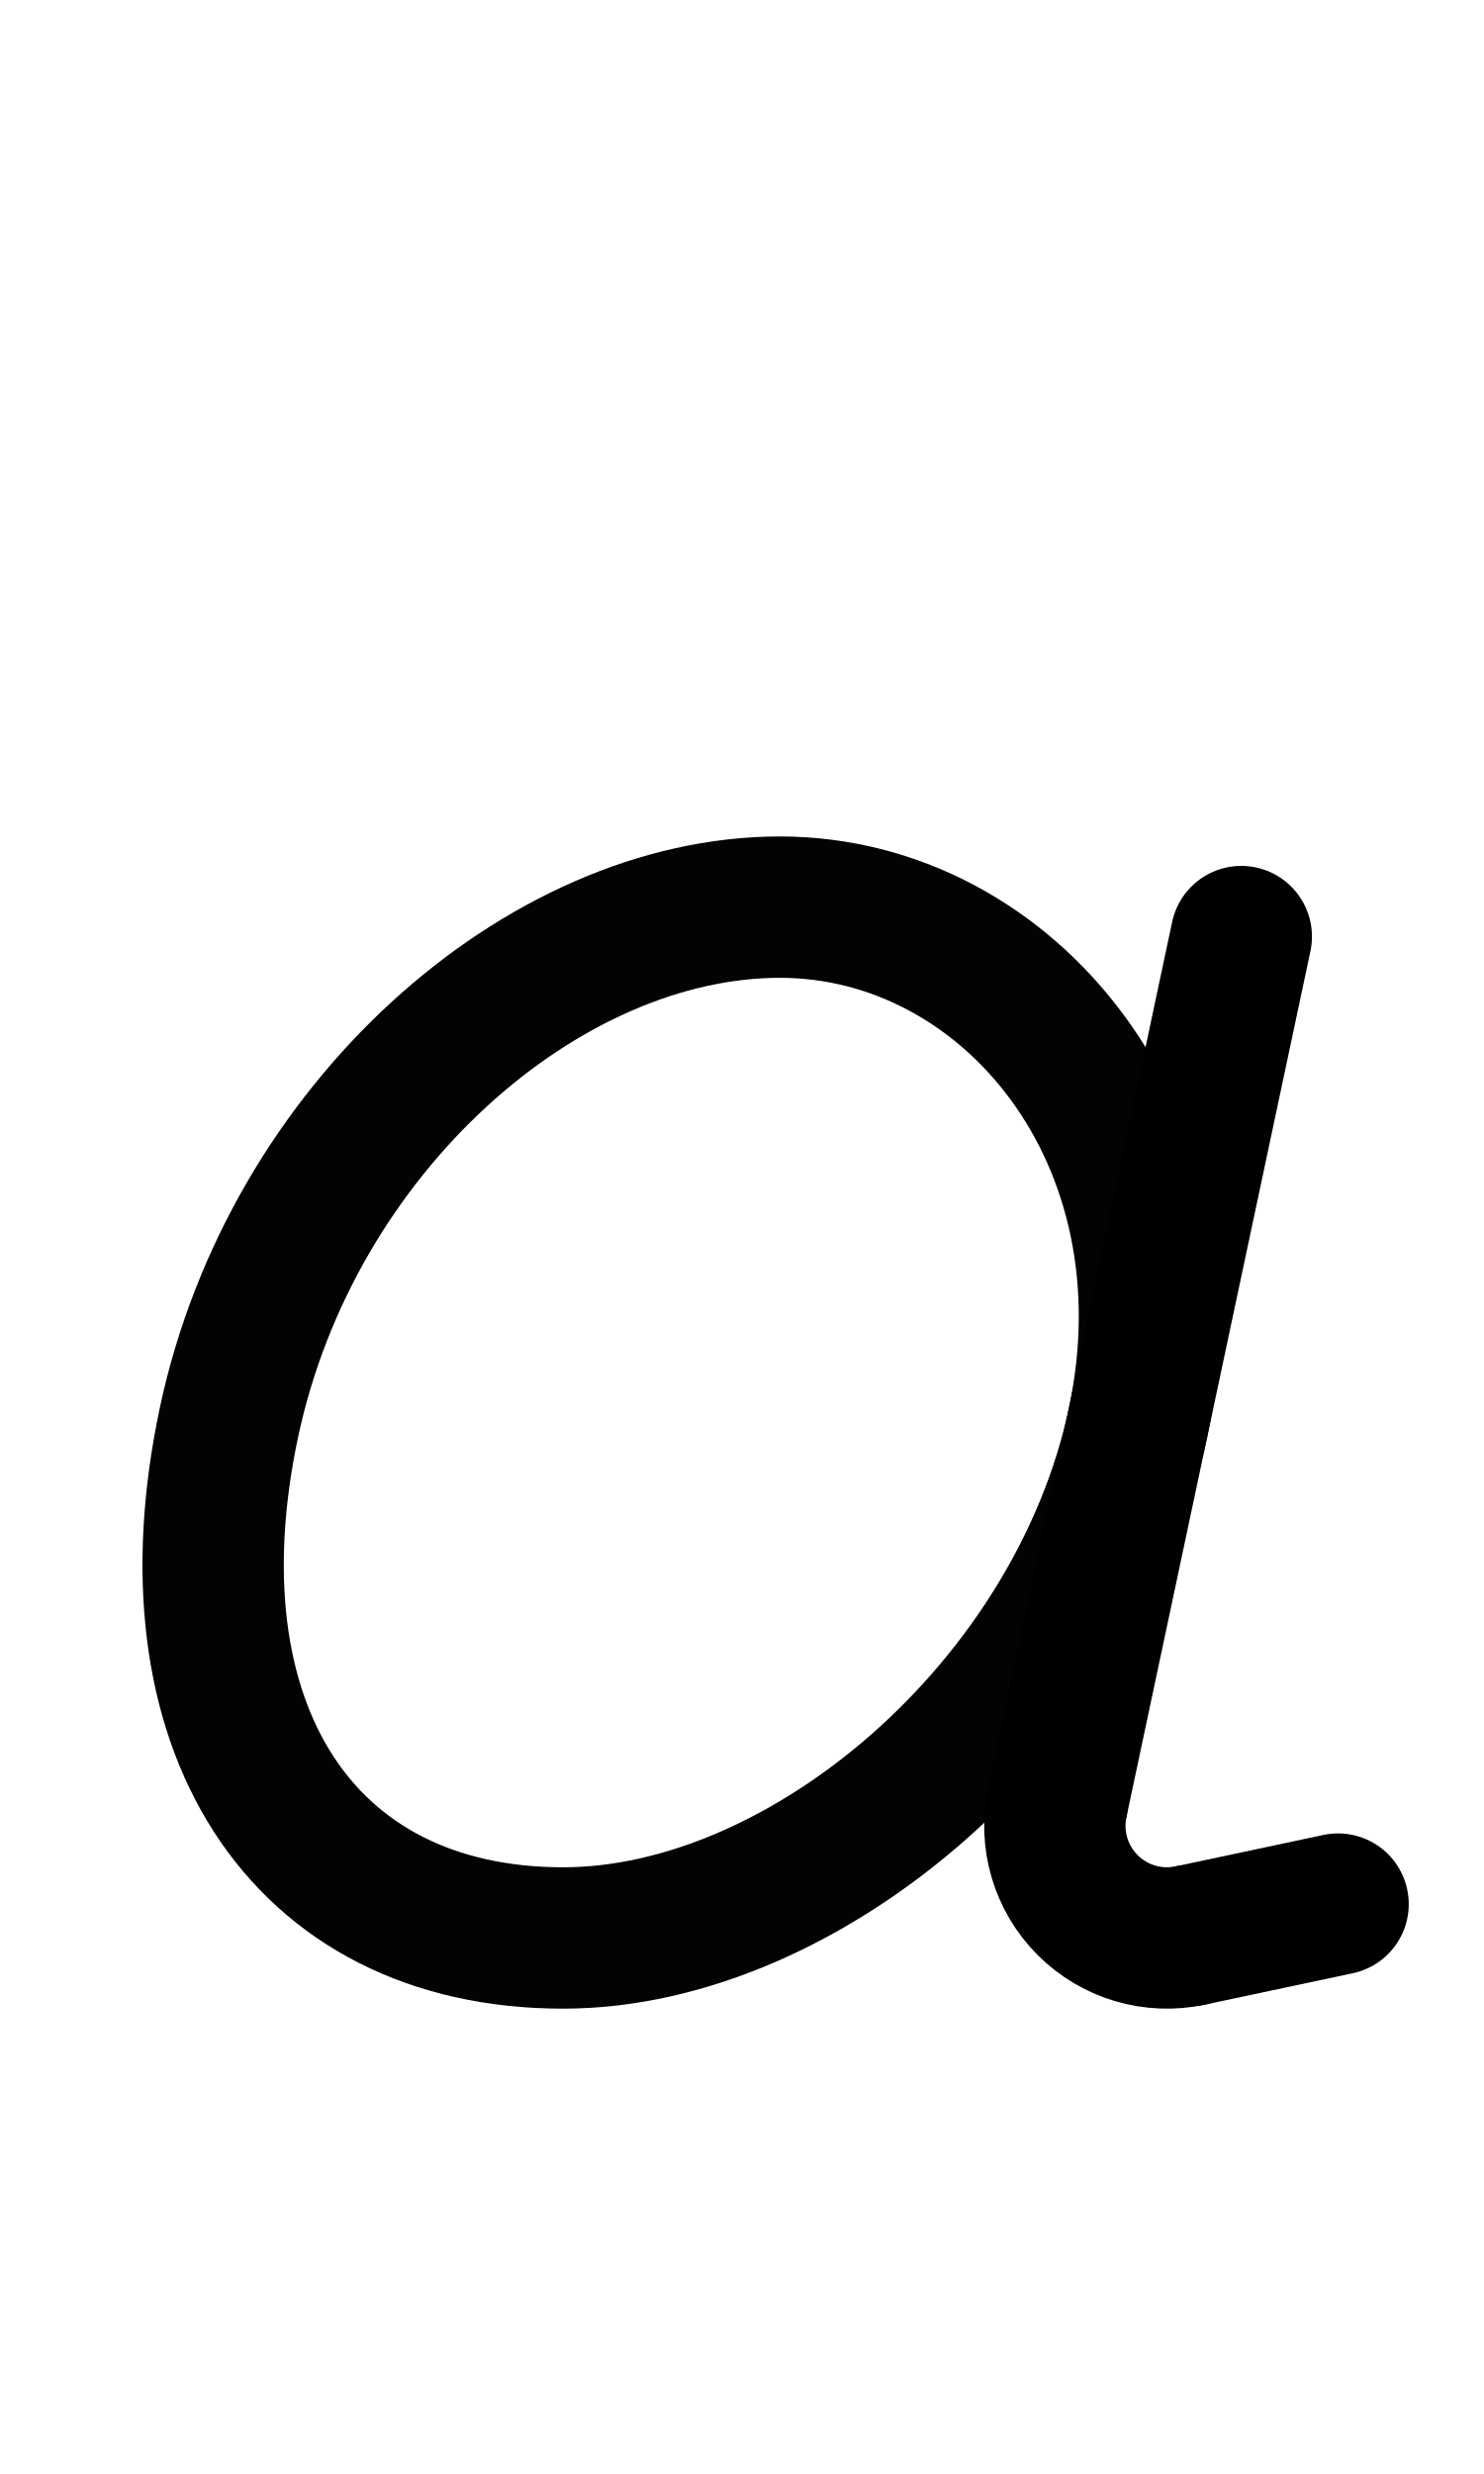
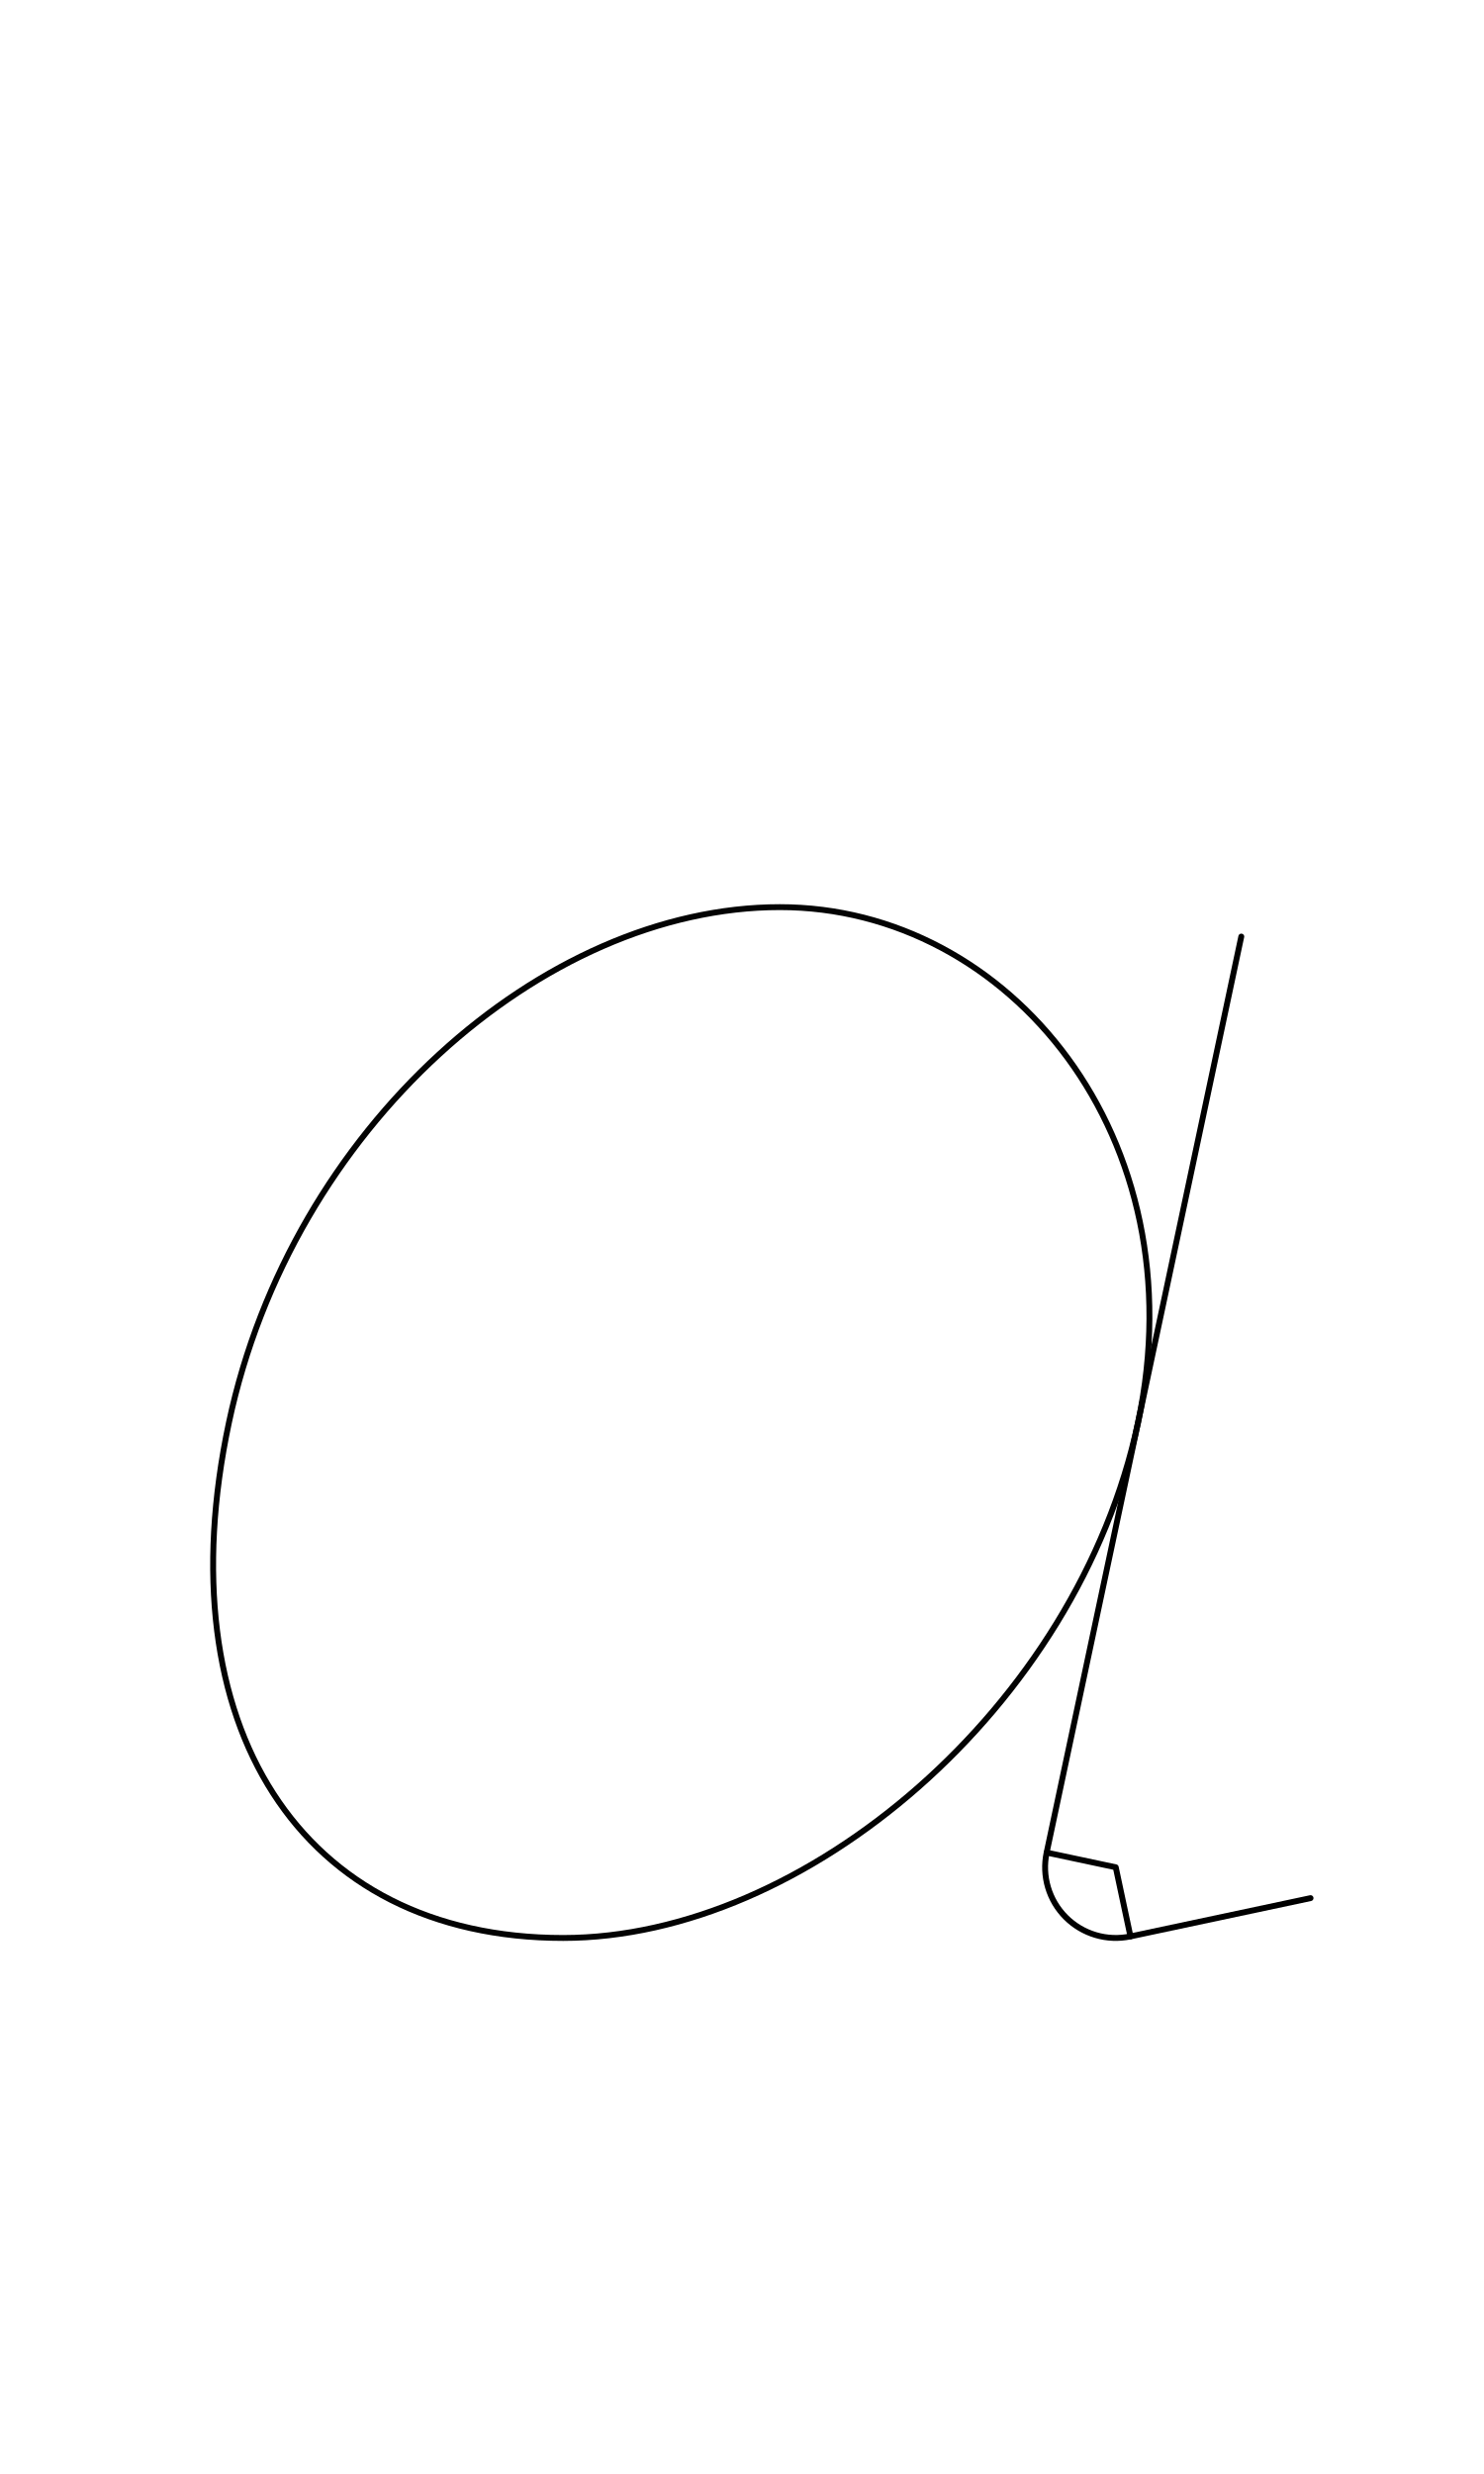
<svg xmlns="http://www.w3.org/2000/svg" width="1008" height="1680" viewBox="0 0 63 105" version="1.1" id="svg5" xml:space="preserve">
  <defs id="defs2" />
  <g id="layer3" style="display:inline;opacity:0.5;stroke-width:3.6;stroke-dasharray:none" transform="matrix(0.8333333,0,0,0.8333333,-157.9762,-173.0963)" />
  <g id="layer2" style="display:inline" />
  <g id="layer1" style="display:inline">
-     <path id="path2079-3" style="display:inline;opacity:1;fill:none;stroke:#030303;stroke-width:6;stroke-linecap:round;stroke-linejoin:round;stroke-dasharray:none" d="M 9.719,60.375 C 6.993,73.198 12.738,82.25 23.91,82.25 c 10.258,0 21.835,-9.794 24.403,-21.875 2.568,-12.081 -5.454,-21.875 -15.205,-21.875 -10.056,0 -20.731,9.37 -23.389,21.875 z" />
-     <path style="display:inline;fill:none;stroke:#000000;stroke-width:6;stroke-linecap:round;stroke-linejoin:round;stroke-dasharray:none" d="M 52.696,39.75 44.885,76.5" id="path286" />
-     <path style="display:inline;fill:none;stroke:#000000;stroke-width:6;stroke-linecap:round;stroke-linejoin:round;stroke-dasharray:none;paint-order:markers fill stroke" id="path8626" d="M 50.531,82.146 A 4.76,4.76 0 0 1 46.175,80.856 4.76,4.76 0 0 1 44.885,76.5" />
-     <path style="display:inline;fill:none;stroke:#000000;stroke-width:6;stroke-linecap:round;stroke-linejoin:round;stroke-dasharray:none;paint-order:markers fill stroke" d="m 50.531,82.146 6.274,-1.333" id="path8630" />
+     <path id="path2079-3" style="display:inline;opacity:1;fill:none;stroke:#030303;stroke-width:0.25;stroke-linecap:round;stroke-linejoin:round;stroke-dasharray:none" d="M 9.719,60.375 C 6.993,73.198 12.738,82.25 23.91,82.25 c 10.258,0 21.835,-9.794 24.403,-21.875 2.568,-12.081 -5.454,-21.875 -15.205,-21.875 -10.056,0 -20.731,9.37 -23.389,21.875 z" />
+     <path style="display:inline;fill:none;stroke:#000000;stroke-width:0.25;stroke-linecap:round;stroke-linejoin:round;stroke-dasharray:none" d="M 52.696,39.75 44.433,78.626" id="path286" />
+     <path style="display:inline;fill:none;stroke:#000000;stroke-width:0.25;stroke-linecap:round;stroke-linejoin:round;stroke-dasharray:none;paint-order:markers fill stroke" d="m 47.991,82.184 7.645,-1.625" id="path8630" />
+     <path style="display:inline;fill:none;stroke:#000000;stroke-width:0.25;stroke-linecap:round;stroke-linejoin:round;stroke-dasharray:none;paint-order:markers fill stroke" id="path3173" d="M 47.991,82.184 A 3,3 0 0 1 45.246,81.371 3,3 0 0 1 44.433,78.626 L 47.367,79.25 Z" />
  </g>
</svg>
